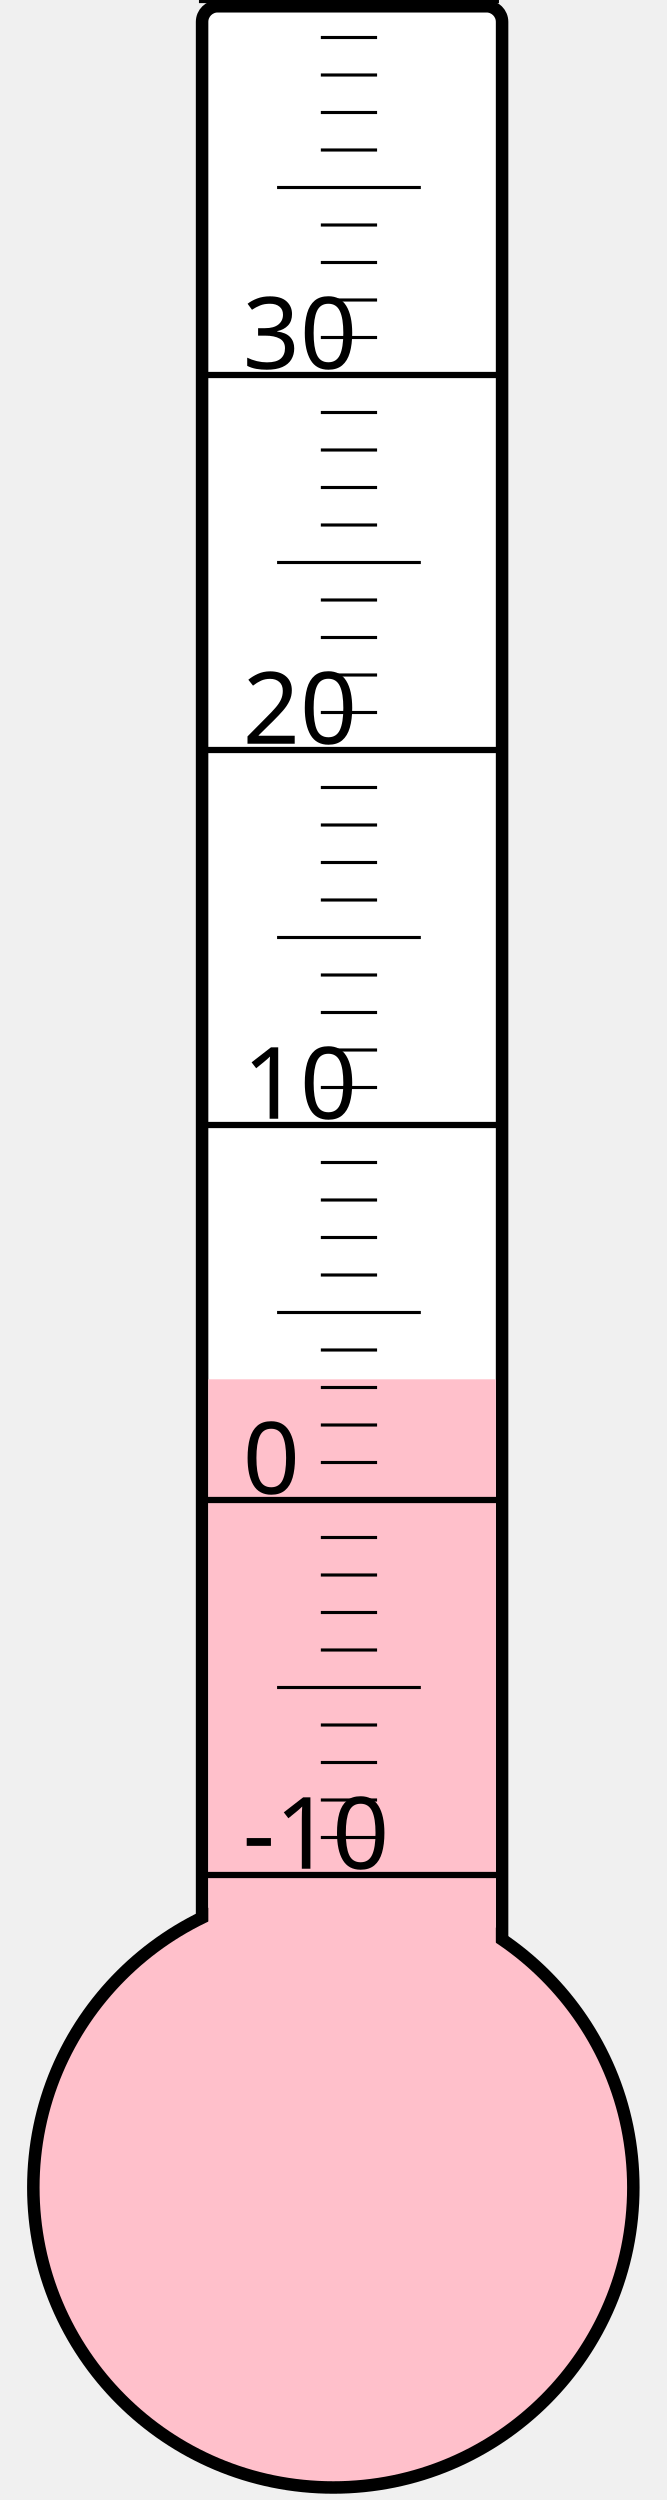
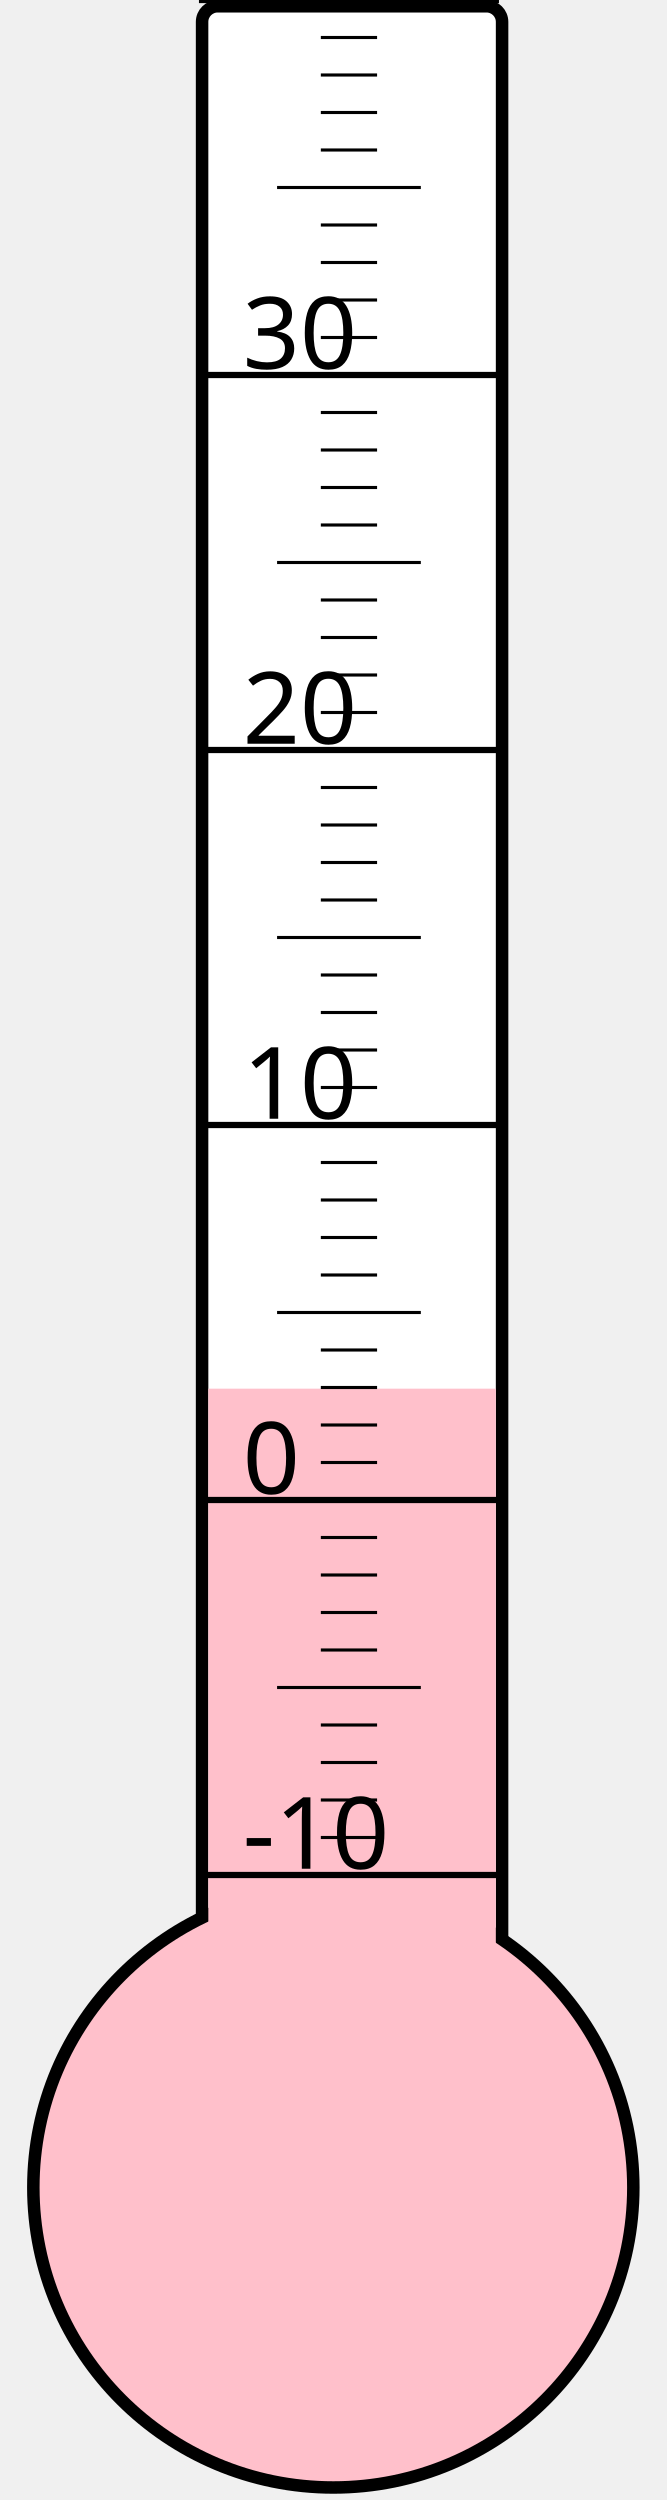
<svg xmlns="http://www.w3.org/2000/svg" width="40px" height="150px" viewBox="0 0 200 800">
  <rect width="200" height="800" x="0" y="0" style="fill: #ffffeb; fill-opacity: 0;" />
  <rect width="96" height="680" x="58" y="2" rx="5" ry="5" style="fill: white; fill-opacity: 1; stroke: black; stroke-width: 4;" />
  <circle cx="100" cy="700" r="96" style="fill: pink; stroke: black; stroke-width: 4;" />
-   <rect width="92" height="258.625" x="60" y="441.375" style="fill: pink; fill-opacity: 1; stroke-width: 0;" />
+   <rect width="92" height="255.625" x="60" y="444.375" style="fill: pink; fill-opacity: 1; stroke-width: 0;" />
  <text x="71" y="598" style="font-family: sans-serif; font-size: 24pt;">-10</text>
  <text x="71" y="478" style="font-family: sans-serif; font-size: 24pt;">0</text>
  <text x="71" y="358" style="font-family: sans-serif; font-size: 24pt;">10</text>
  <text x="71" y="238" style="font-family: sans-serif; font-size: 24pt;">20</text>
  <text x="71" y="118" style="font-family: sans-serif; font-size: 24pt;">30</text>
  <g style="stroke: black;">
    <line x1="57" y1="600" x2="153" y2="600" style="stroke-width: 2;" />
    <line x1="96" y1="588" x2="114" y2="588" style="stroke-width: 1;" />
    <line x1="96" y1="576" x2="114" y2="576" style="stroke-width: 1;" />
    <line x1="96" y1="564" x2="114" y2="564" style="stroke-width: 1;" />
    <line x1="96" y1="552" x2="114" y2="552" style="stroke-width: 1;" />
    <line x1="82" y1="540" x2="128" y2="540" style="stroke-width: 1;" />
    <line x1="96" y1="528" x2="114" y2="528" style="stroke-width: 1;" />
    <line x1="96" y1="516" x2="114" y2="516" style="stroke-width: 1;" />
    <line x1="96" y1="504" x2="114" y2="504" style="stroke-width: 1;" />
    <line x1="96" y1="492" x2="114" y2="492" style="stroke-width: 1;" />
    <line x1="57" y1="480" x2="153" y2="480" style="stroke-width: 2;" />
    <line x1="96" y1="468" x2="114" y2="468" style="stroke-width: 1;" />
    <line x1="96" y1="456" x2="114" y2="456" style="stroke-width: 1;" />
    <line x1="96" y1="444" x2="114" y2="444" style="stroke-width: 1;" />
    <line x1="96" y1="432" x2="114" y2="432" style="stroke-width: 1;" />
    <line x1="82" y1="420" x2="128" y2="420" style="stroke-width: 1;" />
    <line x1="96" y1="408" x2="114" y2="408" style="stroke-width: 1;" />
    <line x1="96" y1="396" x2="114" y2="396" style="stroke-width: 1;" />
    <line x1="96" y1="384" x2="114" y2="384" style="stroke-width: 1;" />
    <line x1="96" y1="372" x2="114" y2="372" style="stroke-width: 1;" />
    <line x1="57" y1="360" x2="153" y2="360" style="stroke-width: 2;" />
    <line x1="96" y1="348" x2="114" y2="348" style="stroke-width: 1;" />
    <line x1="96" y1="336" x2="114" y2="336" style="stroke-width: 1;" />
    <line x1="96" y1="324" x2="114" y2="324" style="stroke-width: 1;" />
    <line x1="96" y1="312" x2="114" y2="312" style="stroke-width: 1;" />
    <line x1="82" y1="300" x2="128" y2="300" style="stroke-width: 1;" />
    <line x1="96" y1="288" x2="114" y2="288" style="stroke-width: 1;" />
    <line x1="96" y1="276" x2="114" y2="276" style="stroke-width: 1;" />
    <line x1="96" y1="264" x2="114" y2="264" style="stroke-width: 1;" />
    <line x1="96" y1="252" x2="114" y2="252" style="stroke-width: 1;" />
    <line x1="57" y1="240" x2="153" y2="240" style="stroke-width: 2;" />
    <line x1="96" y1="228" x2="114" y2="228" style="stroke-width: 1;" />
    <line x1="96" y1="216" x2="114" y2="216" style="stroke-width: 1;" />
    <line x1="96" y1="204" x2="114" y2="204" style="stroke-width: 1;" />
    <line x1="96" y1="192" x2="114" y2="192" style="stroke-width: 1;" />
    <line x1="82" y1="180" x2="128" y2="180" style="stroke-width: 1;" />
    <line x1="96" y1="168" x2="114" y2="168" style="stroke-width: 1;" />
    <line x1="96" y1="156" x2="114" y2="156" style="stroke-width: 1;" />
    <line x1="96" y1="144" x2="114" y2="144" style="stroke-width: 1;" />
    <line x1="96" y1="132" x2="114" y2="132" style="stroke-width: 1;" />
    <line x1="57" y1="120" x2="153" y2="120" style="stroke-width: 2;" />
    <line x1="96" y1="108" x2="114" y2="108" style="stroke-width: 1;" />
    <line x1="96" y1="96" x2="114" y2="96" style="stroke-width: 1;" />
    <line x1="96" y1="84" x2="114" y2="84" style="stroke-width: 1;" />
    <line x1="96" y1="72" x2="114" y2="72" style="stroke-width: 1;" />
    <line x1="82" y1="60" x2="128" y2="60" style="stroke-width: 1;" />
    <line x1="96" y1="48" x2="114" y2="48" style="stroke-width: 1;" />
    <line x1="96" y1="36" x2="114" y2="36" style="stroke-width: 1;" />
    <line x1="96" y1="24" x2="114" y2="24" style="stroke-width: 1;" />
    <line x1="96" y1="12" x2="114" y2="12" style="stroke-width: 1;" />
    <line x1="57" y1="0" x2="153" y2="0" style="stroke-width: 2;" />
  </g>
</svg>
